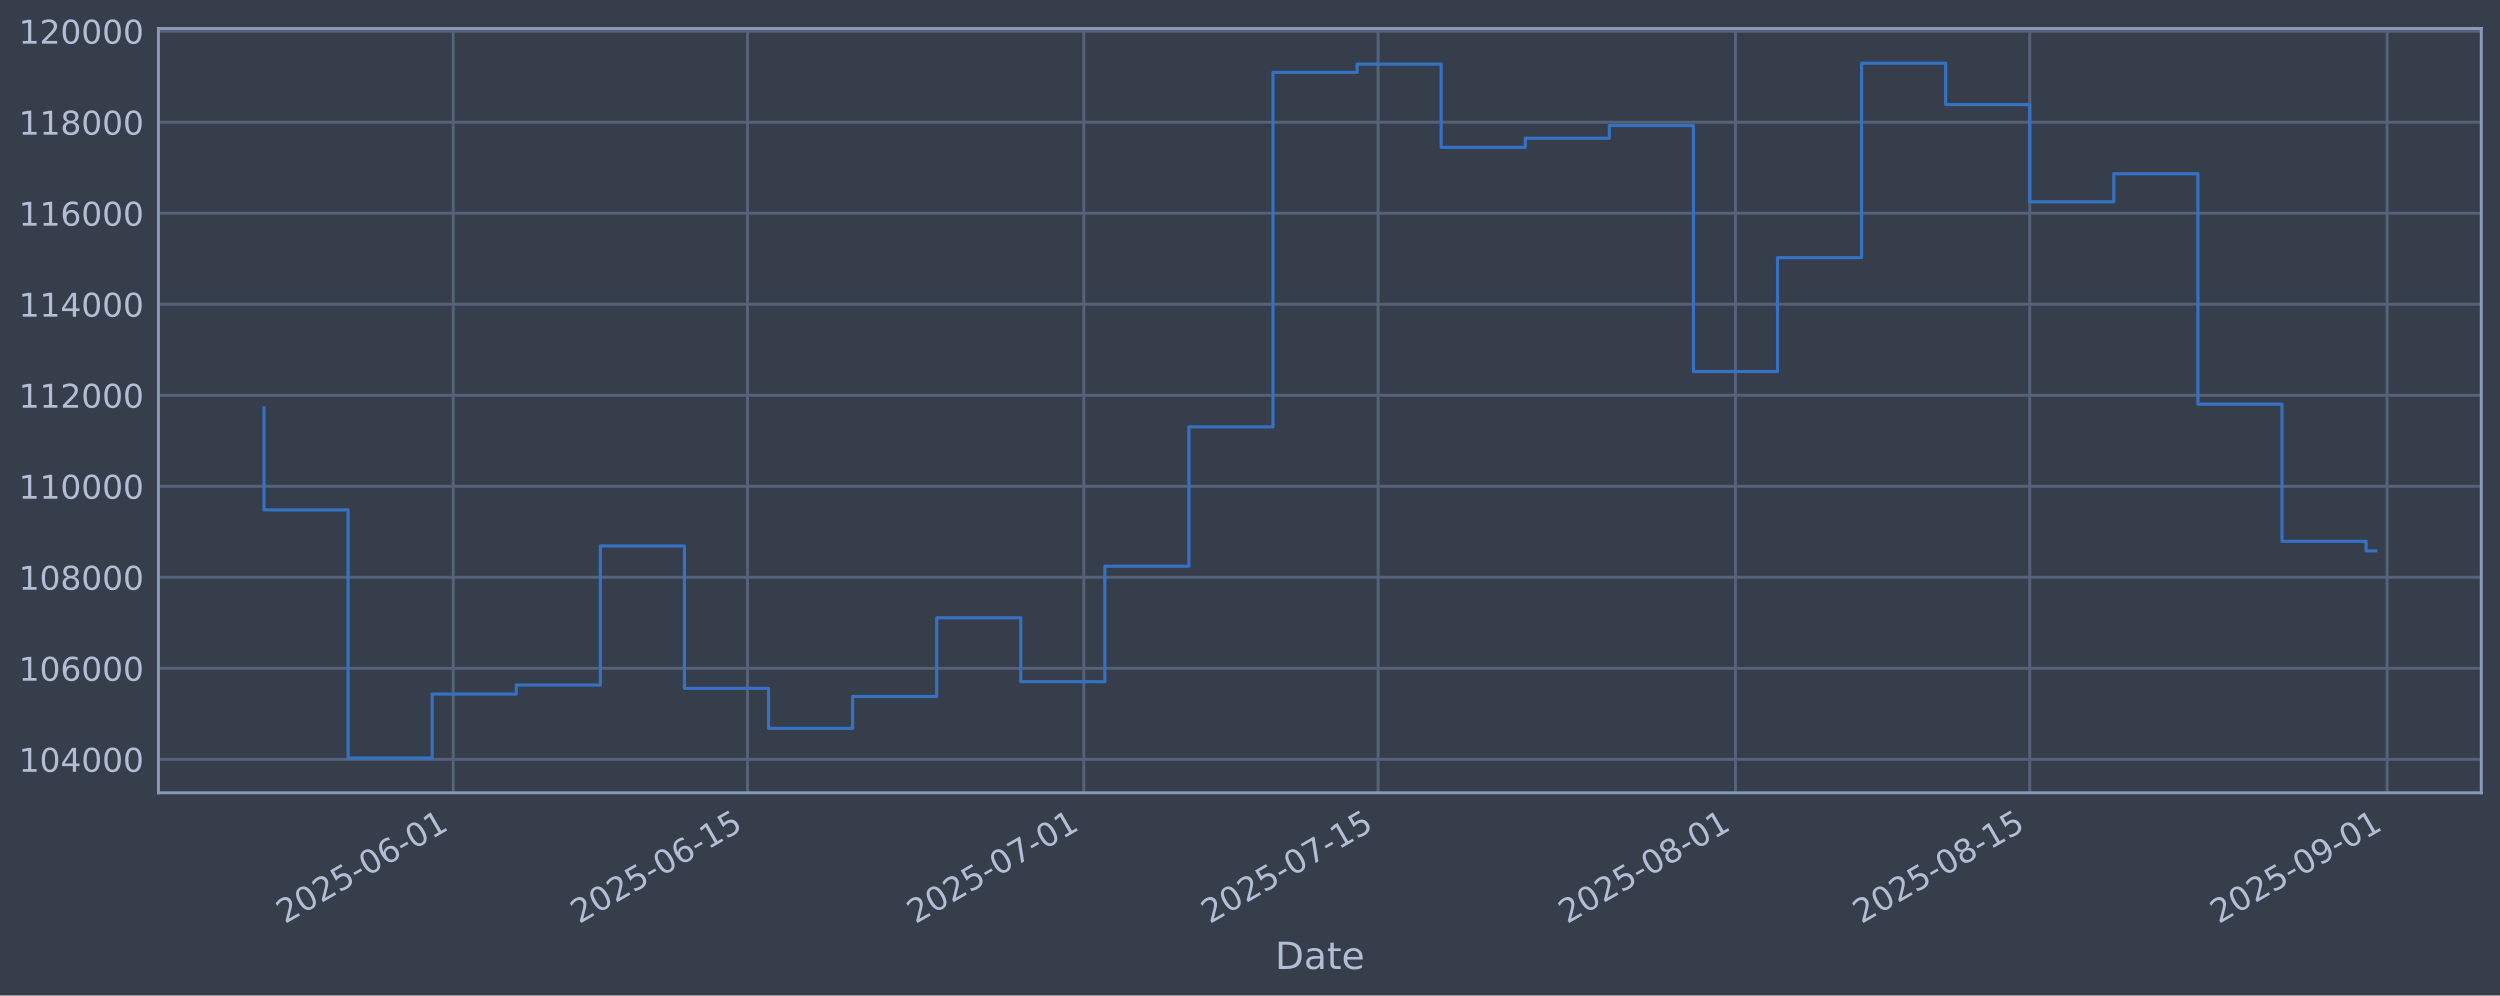
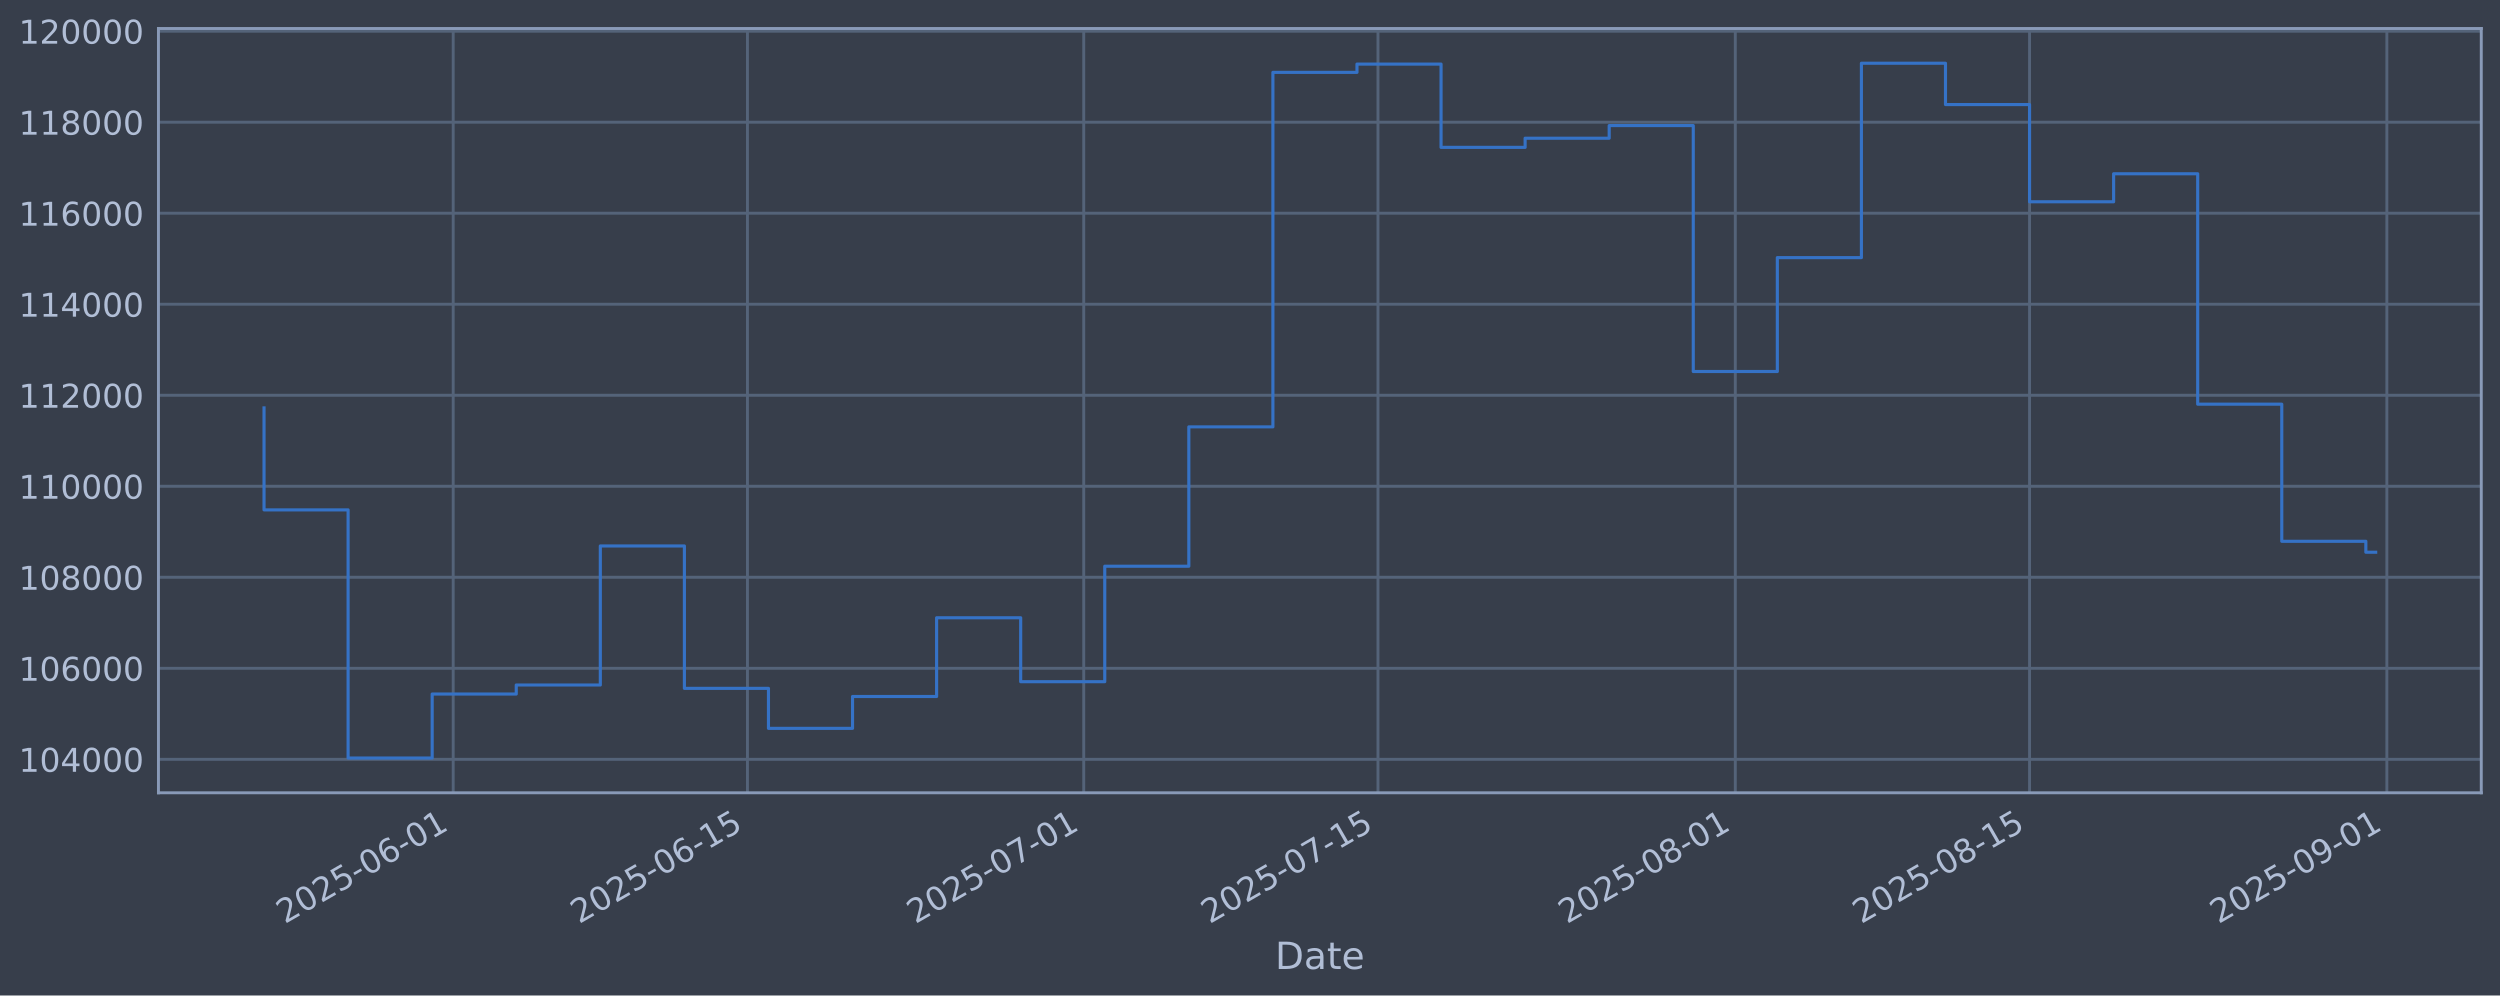
<svg xmlns="http://www.w3.org/2000/svg" xmlns:xlink="http://www.w3.org/1999/xlink" width="960.9pt" height="382.628pt" viewBox="0 0 960.9 382.628" version="1.1">
  <defs>
    <style type="text/css">*{stroke-linejoin: round; stroke-linecap: butt}</style>
  </defs>
  <g id="figure_1">
    <g id="patch_1">
      <path d="M 0 382.628  L 960.9 382.628  L 960.9 0  L 0 0  z " style="fill: #373e4b" />
    </g>
    <g id="axes_1">
      <g id="patch_2">
        <path d="M 60.901 304.718  L 953.701 304.718  L 953.701 10.958  L 60.901 10.958  z " style="fill: #373e4b" />
      </g>
      <g id="matplotlib.axis_1">
        <g id="xtick_1">
          <g id="line2d_1">
-             <path d="M 174.197 304.718  L 174.197 10.958  " clip-path="url(#pec08bd11e7)" style="fill: none; stroke: #546379; stroke-width: 1.12; stroke-linecap: square" />
+             <path d="M 174.189 304.718  L 174.189 10.958  " clip-path="url(#p89eaa1e152)" style="fill: none; stroke: #546379; stroke-width: 1.12; stroke-linecap: square" />
          </g>
          <g id="line2d_2" />
          <g id="text_1">
-             <g style="fill: #b1bed6" transform="translate(109.4717 355.2226) rotate(-30) scale(0.126 -0.126)">
+             <g style="fill: #b1bed6" transform="translate(109.4636 355.2226) rotate(-30) scale(0.126 -0.126)">
              <defs>
                <path id="DejaVuSans-32" d="M 1228 531  L 3431 531  L 3431 0  L 469 0  L 469 531  Q 828 903 1448 1529  Q 2069 2156 2228 2338  Q 2531 2678 2651 2914  Q 2772 3150 2772 3378  Q 2772 3750 2511 3984  Q 2250 4219 1831 4219  Q 1534 4219 1204 4116  Q 875 4013 500 3803  L 500 4441  Q 881 4594 1212 4672  Q 1544 4750 1819 4750  Q 2544 4750 2975 4387  Q 3406 4025 3406 3419  Q 3406 3131 3298 2873  Q 3191 2616 2906 2266  Q 2828 2175 2409 1742  Q 1991 1309 1228 531  z " transform="scale(0.015625)" />
                <path id="DejaVuSans-30" d="M 2034 4250  Q 1547 4250 1301 3770  Q 1056 3291 1056 2328  Q 1056 1369 1301 889  Q 1547 409 2034 409  Q 2525 409 2770 889  Q 3016 1369 3016 2328  Q 3016 3291 2770 3770  Q 2525 4250 2034 4250  z M 2034 4750  Q 2819 4750 3233 4129  Q 3647 3509 3647 2328  Q 3647 1150 3233 529  Q 2819 -91 2034 -91  Q 1250 -91 836 529  Q 422 1150 422 2328  Q 422 3509 836 4129  Q 1250 4750 2034 4750  z " transform="scale(0.015625)" />
                <path id="DejaVuSans-35" d="M 691 4666  L 3169 4666  L 3169 4134  L 1269 4134  L 1269 2991  Q 1406 3038 1543 3061  Q 1681 3084 1819 3084  Q 2600 3084 3056 2656  Q 3513 2228 3513 1497  Q 3513 744 3044 326  Q 2575 -91 1722 -91  Q 1428 -91 1123 -41  Q 819 9 494 109  L 494 744  Q 775 591 1075 516  Q 1375 441 1709 441  Q 2250 441 2565 725  Q 2881 1009 2881 1497  Q 2881 1984 2565 2268  Q 2250 2553 1709 2553  Q 1456 2553 1204 2497  Q 953 2441 691 2322  L 691 4666  z " transform="scale(0.015625)" />
                <path id="DejaVuSans-2d" d="M 313 2009  L 1997 2009  L 1997 1497  L 313 1497  L 313 2009  z " transform="scale(0.015625)" />
                <path id="DejaVuSans-36" d="M 2113 2584  Q 1688 2584 1439 2293  Q 1191 2003 1191 1497  Q 1191 994 1439 701  Q 1688 409 2113 409  Q 2538 409 2786 701  Q 3034 994 3034 1497  Q 3034 2003 2786 2293  Q 2538 2584 2113 2584  z M 3366 4563  L 3366 3988  Q 3128 4100 2886 4159  Q 2644 4219 2406 4219  Q 1781 4219 1451 3797  Q 1122 3375 1075 2522  Q 1259 2794 1537 2939  Q 1816 3084 2150 3084  Q 2853 3084 3261 2657  Q 3669 2231 3669 1497  Q 3669 778 3244 343  Q 2819 -91 2113 -91  Q 1303 -91 875 529  Q 447 1150 447 2328  Q 447 3434 972 4092  Q 1497 4750 2381 4750  Q 2619 4750 2861 4703  Q 3103 4656 3366 4563  z " transform="scale(0.015625)" />
                <path id="DejaVuSans-31" d="M 794 531  L 1825 531  L 1825 4091  L 703 3866  L 703 4441  L 1819 4666  L 2450 4666  L 2450 531  L 3481 531  L 3481 0  L 794 0  L 794 531  z " transform="scale(0.015625)" />
              </defs>
              <use xlink:href="#DejaVuSans-32" />
              <use xlink:href="#DejaVuSans-30" transform="translate(63.62305 0)" />
              <use xlink:href="#DejaVuSans-32" transform="translate(127.2461 0)" />
              <use xlink:href="#DejaVuSans-35" transform="translate(190.8691 0)" />
              <use xlink:href="#DejaVuSans-2d" transform="translate(254.4922 0)" />
              <use xlink:href="#DejaVuSans-30" transform="translate(290.5762 0)" />
              <use xlink:href="#DejaVuSans-36" transform="translate(354.1992 0)" />
              <use xlink:href="#DejaVuSans-2d" transform="translate(417.8223 0)" />
              <use xlink:href="#DejaVuSans-30" transform="translate(453.9062 0)" />
              <use xlink:href="#DejaVuSans-31" transform="translate(517.5293 0)" />
            </g>
          </g>
        </g>
        <g id="xtick_2">
          <g id="line2d_3">
-             <path d="M 287.309 304.718  L 287.309 10.958  " clip-path="url(#pec08bd11e7)" style="fill: none; stroke: #546379; stroke-width: 1.12; stroke-linecap: square" />
+             <path d="M 287.288 304.718  L 287.288 10.958  " clip-path="url(#p89eaa1e152)" style="fill: none; stroke: #546379; stroke-width: 1.12; stroke-linecap: square" />
          </g>
          <g id="line2d_4" />
          <g id="text_2">
-             <g style="fill: #b1bed6" transform="translate(222.5838 355.2226) rotate(-30) scale(0.126 -0.126)">
+             <g style="fill: #b1bed6" transform="translate(222.5629 355.2226) rotate(-30) scale(0.126 -0.126)">
              <use xlink:href="#DejaVuSans-32" />
              <use xlink:href="#DejaVuSans-30" transform="translate(63.62305 0)" />
              <use xlink:href="#DejaVuSans-32" transform="translate(127.2461 0)" />
              <use xlink:href="#DejaVuSans-35" transform="translate(190.8691 0)" />
              <use xlink:href="#DejaVuSans-2d" transform="translate(254.4922 0)" />
              <use xlink:href="#DejaVuSans-30" transform="translate(290.5762 0)" />
              <use xlink:href="#DejaVuSans-36" transform="translate(354.1992 0)" />
              <use xlink:href="#DejaVuSans-2d" transform="translate(417.8223 0)" />
              <use xlink:href="#DejaVuSans-31" transform="translate(453.9062 0)" />
              <use xlink:href="#DejaVuSans-35" transform="translate(517.5293 0)" />
            </g>
          </g>
        </g>
        <g id="xtick_3">
          <g id="line2d_5">
-             <path d="M 416.58 304.718  L 416.58 10.958  " clip-path="url(#pec08bd11e7)" style="fill: none; stroke: #546379; stroke-width: 1.12; stroke-linecap: square" />
+             <path d="M 416.545 304.718  L 416.545 10.958  " clip-path="url(#p89eaa1e152)" style="fill: none; stroke: #546379; stroke-width: 1.12; stroke-linecap: square" />
          </g>
          <g id="line2d_6" />
          <g id="text_3">
-             <g style="fill: #b1bed6" transform="translate(351.8548 355.2226) rotate(-30) scale(0.126 -0.126)">
+             <g style="fill: #b1bed6" transform="translate(351.8194 355.2226) rotate(-30) scale(0.126 -0.126)">
              <defs>
                <path id="DejaVuSans-37" d="M 525 4666  L 3525 4666  L 3525 4397  L 1831 0  L 1172 0  L 2766 4134  L 525 4134  L 525 4666  z " transform="scale(0.015625)" />
              </defs>
              <use xlink:href="#DejaVuSans-32" />
              <use xlink:href="#DejaVuSans-30" transform="translate(63.62305 0)" />
              <use xlink:href="#DejaVuSans-32" transform="translate(127.2461 0)" />
              <use xlink:href="#DejaVuSans-35" transform="translate(190.8691 0)" />
              <use xlink:href="#DejaVuSans-2d" transform="translate(254.4922 0)" />
              <use xlink:href="#DejaVuSans-30" transform="translate(290.5762 0)" />
              <use xlink:href="#DejaVuSans-37" transform="translate(354.1992 0)" />
              <use xlink:href="#DejaVuSans-2d" transform="translate(417.8223 0)" />
              <use xlink:href="#DejaVuSans-30" transform="translate(453.9062 0)" />
              <use xlink:href="#DejaVuSans-31" transform="translate(517.5293 0)" />
            </g>
          </g>
        </g>
        <g id="xtick_4">
          <g id="line2d_7">
-             <path d="M 529.692 304.718  L 529.692 10.958  " clip-path="url(#pec08bd11e7)" style="fill: none; stroke: #546379; stroke-width: 1.12; stroke-linecap: square" />
+             <path d="M 529.644 304.718  L 529.644 10.958  " clip-path="url(#p89eaa1e152)" style="fill: none; stroke: #546379; stroke-width: 1.12; stroke-linecap: square" />
          </g>
          <g id="line2d_8" />
          <g id="text_4">
-             <g style="fill: #b1bed6" transform="translate(464.9669 355.2226) rotate(-30) scale(0.126 -0.126)">
+             <g style="fill: #b1bed6" transform="translate(464.9188 355.2226) rotate(-30) scale(0.126 -0.126)">
              <use xlink:href="#DejaVuSans-32" />
              <use xlink:href="#DejaVuSans-30" transform="translate(63.62305 0)" />
              <use xlink:href="#DejaVuSans-32" transform="translate(127.2461 0)" />
              <use xlink:href="#DejaVuSans-35" transform="translate(190.8691 0)" />
              <use xlink:href="#DejaVuSans-2d" transform="translate(254.4922 0)" />
              <use xlink:href="#DejaVuSans-30" transform="translate(290.5762 0)" />
              <use xlink:href="#DejaVuSans-37" transform="translate(354.1992 0)" />
              <use xlink:href="#DejaVuSans-2d" transform="translate(417.8223 0)" />
              <use xlink:href="#DejaVuSans-31" transform="translate(453.9062 0)" />
              <use xlink:href="#DejaVuSans-35" transform="translate(517.5293 0)" />
            </g>
          </g>
        </g>
        <g id="xtick_5">
          <g id="line2d_9">
-             <path d="M 667.043 304.718  L 667.043 10.958  " clip-path="url(#pec08bd11e7)" style="fill: none; stroke: #546379; stroke-width: 1.12; stroke-linecap: square" />
+             <path d="M 666.979 304.718  L 666.979 10.958  " clip-path="url(#p89eaa1e152)" style="fill: none; stroke: #546379; stroke-width: 1.12; stroke-linecap: square" />
          </g>
          <g id="line2d_10" />
          <g id="text_5">
-             <g style="fill: #b1bed6" transform="translate(602.3174 355.2226) rotate(-30) scale(0.126 -0.126)">
+             <g style="fill: #b1bed6" transform="translate(602.2537 355.2226) rotate(-30) scale(0.126 -0.126)">
              <defs>
                <path id="DejaVuSans-38" d="M 2034 2216  Q 1584 2216 1326 1975  Q 1069 1734 1069 1313  Q 1069 891 1326 650  Q 1584 409 2034 409  Q 2484 409 2743 651  Q 3003 894 3003 1313  Q 3003 1734 2745 1975  Q 2488 2216 2034 2216  z M 1403 2484  Q 997 2584 770 2862  Q 544 3141 544 3541  Q 544 4100 942 4425  Q 1341 4750 2034 4750  Q 2731 4750 3128 4425  Q 3525 4100 3525 3541  Q 3525 3141 3298 2862  Q 3072 2584 2669 2484  Q 3125 2378 3379 2068  Q 3634 1759 3634 1313  Q 3634 634 3220 271  Q 2806 -91 2034 -91  Q 1263 -91 848 271  Q 434 634 434 1313  Q 434 1759 690 2068  Q 947 2378 1403 2484  z M 1172 3481  Q 1172 3119 1398 2916  Q 1625 2713 2034 2713  Q 2441 2713 2670 2916  Q 2900 3119 2900 3481  Q 2900 3844 2670 4047  Q 2441 4250 2034 4250  Q 1625 4250 1398 4047  Q 1172 3844 1172 3481  z " transform="scale(0.015625)" />
              </defs>
              <use xlink:href="#DejaVuSans-32" />
              <use xlink:href="#DejaVuSans-30" transform="translate(63.62305 0)" />
              <use xlink:href="#DejaVuSans-32" transform="translate(127.2461 0)" />
              <use xlink:href="#DejaVuSans-35" transform="translate(190.8691 0)" />
              <use xlink:href="#DejaVuSans-2d" transform="translate(254.4922 0)" />
              <use xlink:href="#DejaVuSans-30" transform="translate(290.5762 0)" />
              <use xlink:href="#DejaVuSans-38" transform="translate(354.1992 0)" />
              <use xlink:href="#DejaVuSans-2d" transform="translate(417.8223 0)" />
              <use xlink:href="#DejaVuSans-30" transform="translate(453.9062 0)" />
              <use xlink:href="#DejaVuSans-31" transform="translate(517.5293 0)" />
            </g>
          </g>
        </g>
        <g id="xtick_6">
          <g id="line2d_11">
-             <path d="M 780.155 304.718  L 780.155 10.958  " clip-path="url(#pec08bd11e7)" style="fill: none; stroke: #546379; stroke-width: 1.12; stroke-linecap: square" />
+             <path d="M 780.079 304.718  L 780.079 10.958  " clip-path="url(#p89eaa1e152)" style="fill: none; stroke: #546379; stroke-width: 1.12; stroke-linecap: square" />
          </g>
          <g id="line2d_12" />
          <g id="text_6">
-             <g style="fill: #b1bed6" transform="translate(715.4295 355.2226) rotate(-30) scale(0.126 -0.126)">
+             <g style="fill: #b1bed6" transform="translate(715.3531 355.2226) rotate(-30) scale(0.126 -0.126)">
              <use xlink:href="#DejaVuSans-32" />
              <use xlink:href="#DejaVuSans-30" transform="translate(63.62305 0)" />
              <use xlink:href="#DejaVuSans-32" transform="translate(127.2461 0)" />
              <use xlink:href="#DejaVuSans-35" transform="translate(190.8691 0)" />
              <use xlink:href="#DejaVuSans-2d" transform="translate(254.4922 0)" />
              <use xlink:href="#DejaVuSans-30" transform="translate(290.5762 0)" />
              <use xlink:href="#DejaVuSans-38" transform="translate(354.1992 0)" />
              <use xlink:href="#DejaVuSans-2d" transform="translate(417.8223 0)" />
              <use xlink:href="#DejaVuSans-31" transform="translate(453.9062 0)" />
              <use xlink:href="#DejaVuSans-35" transform="translate(517.5293 0)" />
            </g>
          </g>
        </g>
        <g id="xtick_7">
          <g id="line2d_13">
-             <path d="M 917.505 304.718  L 917.505 10.958  " clip-path="url(#pec08bd11e7)" style="fill: none; stroke: #546379; stroke-width: 1.12; stroke-linecap: square" />
+             <path d="M 917.414 304.718  L 917.414 10.958  " clip-path="url(#p89eaa1e152)" style="fill: none; stroke: #546379; stroke-width: 1.12; stroke-linecap: square" />
          </g>
          <g id="line2d_14" />
          <g id="text_7">
-             <g style="fill: #b1bed6" transform="translate(852.7799 355.2226) rotate(-30) scale(0.126 -0.126)">
+             <g style="fill: #b1bed6" transform="translate(852.6881 355.2226) rotate(-30) scale(0.126 -0.126)">
              <defs>
                <path id="DejaVuSans-39" d="M 703 97  L 703 672  Q 941 559 1184 500  Q 1428 441 1663 441  Q 2288 441 2617 861  Q 2947 1281 2994 2138  Q 2813 1869 2534 1725  Q 2256 1581 1919 1581  Q 1219 1581 811 2004  Q 403 2428 403 3163  Q 403 3881 828 4315  Q 1253 4750 1959 4750  Q 2769 4750 3195 4129  Q 3622 3509 3622 2328  Q 3622 1225 3098 567  Q 2575 -91 1691 -91  Q 1453 -91 1209 -44  Q 966 3 703 97  z M 1959 2075  Q 2384 2075 2632 2365  Q 2881 2656 2881 3163  Q 2881 3666 2632 3958  Q 2384 4250 1959 4250  Q 1534 4250 1286 3958  Q 1038 3666 1038 3163  Q 1038 2656 1286 2365  Q 1534 2075 1959 2075  z " transform="scale(0.015625)" />
              </defs>
              <use xlink:href="#DejaVuSans-32" />
              <use xlink:href="#DejaVuSans-30" transform="translate(63.62305 0)" />
              <use xlink:href="#DejaVuSans-32" transform="translate(127.2461 0)" />
              <use xlink:href="#DejaVuSans-35" transform="translate(190.8691 0)" />
              <use xlink:href="#DejaVuSans-2d" transform="translate(254.4922 0)" />
              <use xlink:href="#DejaVuSans-30" transform="translate(290.5762 0)" />
              <use xlink:href="#DejaVuSans-39" transform="translate(354.1992 0)" />
              <use xlink:href="#DejaVuSans-2d" transform="translate(417.8223 0)" />
              <use xlink:href="#DejaVuSans-30" transform="translate(453.9062 0)" />
              <use xlink:href="#DejaVuSans-31" transform="translate(517.5293 0)" />
            </g>
          </g>
        </g>
        <g id="text_8">
          <g style="fill: #b1bed6" transform="translate(490.0914 372.4337) scale(0.144 -0.144)">
            <defs>
              <path id="DejaVuSans-44" d="M 1259 4147  L 1259 519  L 2022 519  Q 2988 519 3436 956  Q 3884 1394 3884 2338  Q 3884 3275 3436 3711  Q 2988 4147 2022 4147  L 1259 4147  z M 628 4666  L 1925 4666  Q 3281 4666 3915 4102  Q 4550 3538 4550 2338  Q 4550 1131 3912 565  Q 3275 0 1925 0  L 628 0  L 628 4666  z " transform="scale(0.015625)" />
              <path id="DejaVuSans-61" d="M 2194 1759  Q 1497 1759 1228 1600  Q 959 1441 959 1056  Q 959 750 1161 570  Q 1363 391 1709 391  Q 2188 391 2477 730  Q 2766 1069 2766 1631  L 2766 1759  L 2194 1759  z M 3341 1997  L 3341 0  L 2766 0  L 2766 531  Q 2569 213 2275 61  Q 1981 -91 1556 -91  Q 1019 -91 701 211  Q 384 513 384 1019  Q 384 1609 779 1909  Q 1175 2209 1959 2209  L 2766 2209  L 2766 2266  Q 2766 2663 2505 2880  Q 2244 3097 1772 3097  Q 1472 3097 1187 3025  Q 903 2953 641 2809  L 641 3341  Q 956 3463 1253 3523  Q 1550 3584 1831 3584  Q 2591 3584 2966 3190  Q 3341 2797 3341 1997  z " transform="scale(0.015625)" />
              <path id="DejaVuSans-74" d="M 1172 4494  L 1172 3500  L 2356 3500  L 2356 3053  L 1172 3053  L 1172 1153  Q 1172 725 1289 603  Q 1406 481 1766 481  L 2356 481  L 2356 0  L 1766 0  Q 1100 0 847 248  Q 594 497 594 1153  L 594 3053  L 172 3053  L 172 3500  L 594 3500  L 594 4494  L 1172 4494  z " transform="scale(0.015625)" />
              <path id="DejaVuSans-65" d="M 3597 1894  L 3597 1613  L 953 1613  Q 991 1019 1311 708  Q 1631 397 2203 397  Q 2534 397 2845 478  Q 3156 559 3463 722  L 3463 178  Q 3153 47 2828 -22  Q 2503 -91 2169 -91  Q 1331 -91 842 396  Q 353 884 353 1716  Q 353 2575 817 3079  Q 1281 3584 2069 3584  Q 2775 3584 3186 3129  Q 3597 2675 3597 1894  z M 3022 2063  Q 3016 2534 2758 2815  Q 2500 3097 2075 3097  Q 1594 3097 1305 2825  Q 1016 2553 972 2059  L 3022 2063  z " transform="scale(0.015625)" />
            </defs>
            <use xlink:href="#DejaVuSans-44" />
            <use xlink:href="#DejaVuSans-61" transform="translate(77.00195 0)" />
            <use xlink:href="#DejaVuSans-74" transform="translate(138.2812 0)" />
            <use xlink:href="#DejaVuSans-65" transform="translate(177.4902 0)" />
          </g>
        </g>
      </g>
      <g id="matplotlib.axis_2">
        <g id="ytick_1">
          <g id="line2d_15">
-             <path d="M 60.901 291.85  L 953.701 291.85  " clip-path="url(#pec08bd11e7)" style="fill: none; stroke: #546379; stroke-width: 1.12; stroke-linecap: square" />
+             <path d="M 60.901 291.85  L 953.701 291.85  " clip-path="url(#p89eaa1e152)" style="fill: none; stroke: #546379; stroke-width: 1.12; stroke-linecap: square" />
          </g>
          <g id="line2d_16" />
          <g id="text_9">
            <g style="fill: #b1bed6" transform="translate(7.2 296.6367) scale(0.126 -0.126)">
              <defs>
                <path id="DejaVuSans-34" d="M 2419 4116  L 825 1625  L 2419 1625  L 2419 4116  z M 2253 4666  L 3047 4666  L 3047 1625  L 3713 1625  L 3713 1100  L 3047 1100  L 3047 0  L 2419 0  L 2419 1100  L 313 1100  L 313 1709  L 2253 4666  z " transform="scale(0.015625)" />
              </defs>
              <use xlink:href="#DejaVuSans-31" />
              <use xlink:href="#DejaVuSans-30" transform="translate(63.62305 0)" />
              <use xlink:href="#DejaVuSans-34" transform="translate(127.2461 0)" />
              <use xlink:href="#DejaVuSans-30" transform="translate(190.8691 0)" />
              <use xlink:href="#DejaVuSans-30" transform="translate(254.4922 0)" />
              <use xlink:href="#DejaVuSans-30" transform="translate(318.1152 0)" />
            </g>
          </g>
        </g>
        <g id="ytick_2">
          <g id="line2d_17">
-             <path d="M 60.901 256.867  L 953.701 256.867  " clip-path="url(#pec08bd11e7)" style="fill: none; stroke: #546379; stroke-width: 1.12; stroke-linecap: square" />
+             <path d="M 60.901 256.867  L 953.701 256.867  " clip-path="url(#p89eaa1e152)" style="fill: none; stroke: #546379; stroke-width: 1.12; stroke-linecap: square" />
          </g>
          <g id="line2d_18" />
          <g id="text_10">
            <g style="fill: #b1bed6" transform="translate(7.2 261.6538) scale(0.126 -0.126)">
              <use xlink:href="#DejaVuSans-31" />
              <use xlink:href="#DejaVuSans-30" transform="translate(63.62305 0)" />
              <use xlink:href="#DejaVuSans-36" transform="translate(127.2461 0)" />
              <use xlink:href="#DejaVuSans-30" transform="translate(190.8691 0)" />
              <use xlink:href="#DejaVuSans-30" transform="translate(254.4922 0)" />
              <use xlink:href="#DejaVuSans-30" transform="translate(318.1152 0)" />
            </g>
          </g>
        </g>
        <g id="ytick_3">
          <g id="line2d_19">
-             <path d="M 60.901 221.884  L 953.701 221.884  " clip-path="url(#pec08bd11e7)" style="fill: none; stroke: #546379; stroke-width: 1.12; stroke-linecap: square" />
+             <path d="M 60.901 221.884  L 953.701 221.884  " clip-path="url(#p89eaa1e152)" style="fill: none; stroke: #546379; stroke-width: 1.12; stroke-linecap: square" />
          </g>
          <g id="line2d_20" />
          <g id="text_11">
            <g style="fill: #b1bed6" transform="translate(7.2 226.671) scale(0.126 -0.126)">
              <use xlink:href="#DejaVuSans-31" />
              <use xlink:href="#DejaVuSans-30" transform="translate(63.62305 0)" />
              <use xlink:href="#DejaVuSans-38" transform="translate(127.2461 0)" />
              <use xlink:href="#DejaVuSans-30" transform="translate(190.8691 0)" />
              <use xlink:href="#DejaVuSans-30" transform="translate(254.4922 0)" />
              <use xlink:href="#DejaVuSans-30" transform="translate(318.1152 0)" />
            </g>
          </g>
        </g>
        <g id="ytick_4">
          <g id="line2d_21">
-             <path d="M 60.901 186.901  L 953.701 186.901  " clip-path="url(#pec08bd11e7)" style="fill: none; stroke: #546379; stroke-width: 1.12; stroke-linecap: square" />
+             <path d="M 60.901 186.901  L 953.701 186.901  " clip-path="url(#p89eaa1e152)" style="fill: none; stroke: #546379; stroke-width: 1.12; stroke-linecap: square" />
          </g>
          <g id="line2d_22" />
          <g id="text_12">
            <g style="fill: #b1bed6" transform="translate(7.2 191.6882) scale(0.126 -0.126)">
              <use xlink:href="#DejaVuSans-31" />
              <use xlink:href="#DejaVuSans-31" transform="translate(63.62305 0)" />
              <use xlink:href="#DejaVuSans-30" transform="translate(127.2461 0)" />
              <use xlink:href="#DejaVuSans-30" transform="translate(190.8691 0)" />
              <use xlink:href="#DejaVuSans-30" transform="translate(254.4922 0)" />
              <use xlink:href="#DejaVuSans-30" transform="translate(318.1152 0)" />
            </g>
          </g>
        </g>
        <g id="ytick_5">
          <g id="line2d_23">
-             <path d="M 60.901 151.918  L 953.701 151.918  " clip-path="url(#pec08bd11e7)" style="fill: none; stroke: #546379; stroke-width: 1.12; stroke-linecap: square" />
+             <path d="M 60.901 151.918  L 953.701 151.918  " clip-path="url(#p89eaa1e152)" style="fill: none; stroke: #546379; stroke-width: 1.12; stroke-linecap: square" />
          </g>
          <g id="line2d_24" />
          <g id="text_13">
            <g style="fill: #b1bed6" transform="translate(7.2 156.7053) scale(0.126 -0.126)">
              <use xlink:href="#DejaVuSans-31" />
              <use xlink:href="#DejaVuSans-31" transform="translate(63.62305 0)" />
              <use xlink:href="#DejaVuSans-32" transform="translate(127.2461 0)" />
              <use xlink:href="#DejaVuSans-30" transform="translate(190.8691 0)" />
              <use xlink:href="#DejaVuSans-30" transform="translate(254.4922 0)" />
              <use xlink:href="#DejaVuSans-30" transform="translate(318.1152 0)" />
            </g>
          </g>
        </g>
        <g id="ytick_6">
          <g id="line2d_25">
-             <path d="M 60.901 116.936  L 953.701 116.936  " clip-path="url(#pec08bd11e7)" style="fill: none; stroke: #546379; stroke-width: 1.12; stroke-linecap: square" />
+             <path d="M 60.901 116.936  L 953.701 116.936  " clip-path="url(#p89eaa1e152)" style="fill: none; stroke: #546379; stroke-width: 1.12; stroke-linecap: square" />
          </g>
          <g id="line2d_26" />
          <g id="text_14">
            <g style="fill: #b1bed6" transform="translate(7.2 121.7225) scale(0.126 -0.126)">
              <use xlink:href="#DejaVuSans-31" />
              <use xlink:href="#DejaVuSans-31" transform="translate(63.62305 0)" />
              <use xlink:href="#DejaVuSans-34" transform="translate(127.2461 0)" />
              <use xlink:href="#DejaVuSans-30" transform="translate(190.8691 0)" />
              <use xlink:href="#DejaVuSans-30" transform="translate(254.4922 0)" />
              <use xlink:href="#DejaVuSans-30" transform="translate(318.1152 0)" />
            </g>
          </g>
        </g>
        <g id="ytick_7">
          <g id="line2d_27">
-             <path d="M 60.901 81.953  L 953.701 81.953  " clip-path="url(#pec08bd11e7)" style="fill: none; stroke: #546379; stroke-width: 1.12; stroke-linecap: square" />
+             <path d="M 60.901 81.953  L 953.701 81.953  " clip-path="url(#p89eaa1e152)" style="fill: none; stroke: #546379; stroke-width: 1.12; stroke-linecap: square" />
          </g>
          <g id="line2d_28" />
          <g id="text_15">
            <g style="fill: #b1bed6" transform="translate(7.2 86.73969) scale(0.126 -0.126)">
              <use xlink:href="#DejaVuSans-31" />
              <use xlink:href="#DejaVuSans-31" transform="translate(63.62305 0)" />
              <use xlink:href="#DejaVuSans-36" transform="translate(127.2461 0)" />
              <use xlink:href="#DejaVuSans-30" transform="translate(190.8691 0)" />
              <use xlink:href="#DejaVuSans-30" transform="translate(254.4922 0)" />
              <use xlink:href="#DejaVuSans-30" transform="translate(318.1152 0)" />
            </g>
          </g>
        </g>
        <g id="ytick_8">
          <g id="line2d_29">
-             <path d="M 60.901 46.97  L 953.701 46.97  " clip-path="url(#pec08bd11e7)" style="fill: none; stroke: #546379; stroke-width: 1.12; stroke-linecap: square" />
+             <path d="M 60.901 46.97  L 953.701 46.97  " clip-path="url(#p89eaa1e152)" style="fill: none; stroke: #546379; stroke-width: 1.12; stroke-linecap: square" />
          </g>
          <g id="line2d_30" />
          <g id="text_16">
            <g style="fill: #b1bed6" transform="translate(7.2 51.75686) scale(0.126 -0.126)">
              <use xlink:href="#DejaVuSans-31" />
              <use xlink:href="#DejaVuSans-31" transform="translate(63.62305 0)" />
              <use xlink:href="#DejaVuSans-38" transform="translate(127.2461 0)" />
              <use xlink:href="#DejaVuSans-30" transform="translate(190.8691 0)" />
              <use xlink:href="#DejaVuSans-30" transform="translate(254.4922 0)" />
              <use xlink:href="#DejaVuSans-30" transform="translate(318.1152 0)" />
            </g>
          </g>
        </g>
        <g id="ytick_9">
          <g id="line2d_31">
-             <path d="M 60.901 11.987  L 953.701 11.987  " clip-path="url(#pec08bd11e7)" style="fill: none; stroke: #546379; stroke-width: 1.12; stroke-linecap: square" />
+             <path d="M 60.901 11.987  L 953.701 11.987  " clip-path="url(#p89eaa1e152)" style="fill: none; stroke: #546379; stroke-width: 1.12; stroke-linecap: square" />
          </g>
          <g id="line2d_32" />
          <g id="text_17">
            <g style="fill: #b1bed6" transform="translate(7.2 16.77403) scale(0.126 -0.126)">
              <use xlink:href="#DejaVuSans-31" />
              <use xlink:href="#DejaVuSans-32" transform="translate(63.62305 0)" />
              <use xlink:href="#DejaVuSans-30" transform="translate(127.2461 0)" />
              <use xlink:href="#DejaVuSans-30" transform="translate(190.8691 0)" />
              <use xlink:href="#DejaVuSans-30" transform="translate(254.4922 0)" />
              <use xlink:href="#DejaVuSans-30" transform="translate(318.1152 0)" />
            </g>
          </g>
        </g>
      </g>
      <g id="line2d_33">
-         <path d="M 101.482 156.778  L 101.482 195.974  L 133.8 195.974  L 133.8 291.366  L 166.118 291.366  L 166.118 266.759  L 198.436 266.759  L 198.436 263.286  L 230.753 263.286  L 230.753 209.841  L 263.071 209.841  L 263.071 264.586  L 295.389 264.586  L 295.389 279.95  L 327.707 279.95  L 327.707 267.706  L 360.024 267.706  L 360.024 237.446  L 392.342 237.446  L 392.342 262.012  L 424.66 262.012  L 424.66 217.631  L 456.978 217.631  L 456.978 164.07  L 489.295 164.07  L 489.295 27.81  L 521.613 27.81  L 521.613 24.636  L 553.931 24.636  L 553.931 56.646  L 586.248 56.646  L 586.248 53.121  L 618.566 53.121  L 618.566 48.272  L 650.884 48.272  L 650.884 142.793  L 683.202 142.793  L 683.202 99.016  L 715.519 99.016  L 715.519 24.311  L 747.837 24.311  L 747.837 40.185  L 780.155 40.185  L 780.155 77.56  L 812.473 77.56  L 812.473 66.788  L 844.79 66.788  L 844.79 155.356  L 877.108 155.356  L 877.108 208.052  L 909.426 208.052  L 909.426 211.73  L 913.119 211.73  " clip-path="url(#pec08bd11e7)" style="fill: none; stroke: #3572c6; stroke-width: 1.2; stroke-linecap: square" />
+         <path d="M 101.482 156.778  L 101.482 195.974  L 133.796 195.974  L 133.796 291.366  L 166.111 291.366  L 166.111 266.759  L 198.425 266.759  L 198.425 263.286  L 230.739 263.286  L 230.739 209.841  L 263.053 209.841  L 263.053 264.586  L 295.367 264.586  L 295.367 279.95  L 327.681 279.95  L 327.681 267.706  L 359.995 267.706  L 359.995 237.446  L 392.309 237.446  L 392.309 262.012  L 424.623 262.012  L 424.623 217.631  L 456.938 217.631  L 456.938 164.07  L 489.252 164.07  L 489.252 27.81  L 521.566 27.81  L 521.566 24.636  L 553.88 24.636  L 553.88 56.646  L 586.194 56.646  L 586.194 53.121  L 618.508 53.121  L 618.508 48.272  L 650.822 48.272  L 650.822 142.793  L 683.136 142.793  L 683.136 99.016  L 715.45 99.016  L 715.45 24.311  L 747.765 24.311  L 747.765 40.185  L 780.079 40.185  L 780.079 77.56  L 812.393 77.56  L 812.393 66.788  L 844.707 66.788  L 844.707 155.356  L 877.021 155.356  L 877.021 208.052  L 909.335 208.052  L 909.335 212.252  L 913.119 212.252  " clip-path="url(#p89eaa1e152)" style="fill: none; stroke: #3572c6; stroke-width: 1.2; stroke-linecap: square" />
      </g>
      <g id="patch_3">
        <path d="M 60.901 304.718  L 60.901 10.958  " style="fill: none; stroke: #899ab8; stroke-width: 1.12; stroke-linejoin: miter; stroke-linecap: square" />
      </g>
      <g id="patch_4">
        <path d="M 953.701 304.718  L 953.701 10.958  " style="fill: none; stroke: #899ab8; stroke-width: 1.12; stroke-linejoin: miter; stroke-linecap: square" />
      </g>
      <g id="patch_5">
        <path d="M 60.901 304.718  L 953.701 304.718  " style="fill: none; stroke: #899ab8; stroke-width: 1.12; stroke-linejoin: miter; stroke-linecap: square" />
      </g>
      <g id="patch_6">
        <path d="M 60.901 10.958  L 953.701 10.958  " style="fill: none; stroke: #899ab8; stroke-width: 1.12; stroke-linejoin: miter; stroke-linecap: square" />
      </g>
    </g>
  </g>
  <defs>
-     <clipPath id="pec08bd11e7">
+     <clipPath id="p89eaa1e152">
      <rect x="60.901" y="10.958" width="892.8" height="293.76" />
    </clipPath>
  </defs>
</svg>
